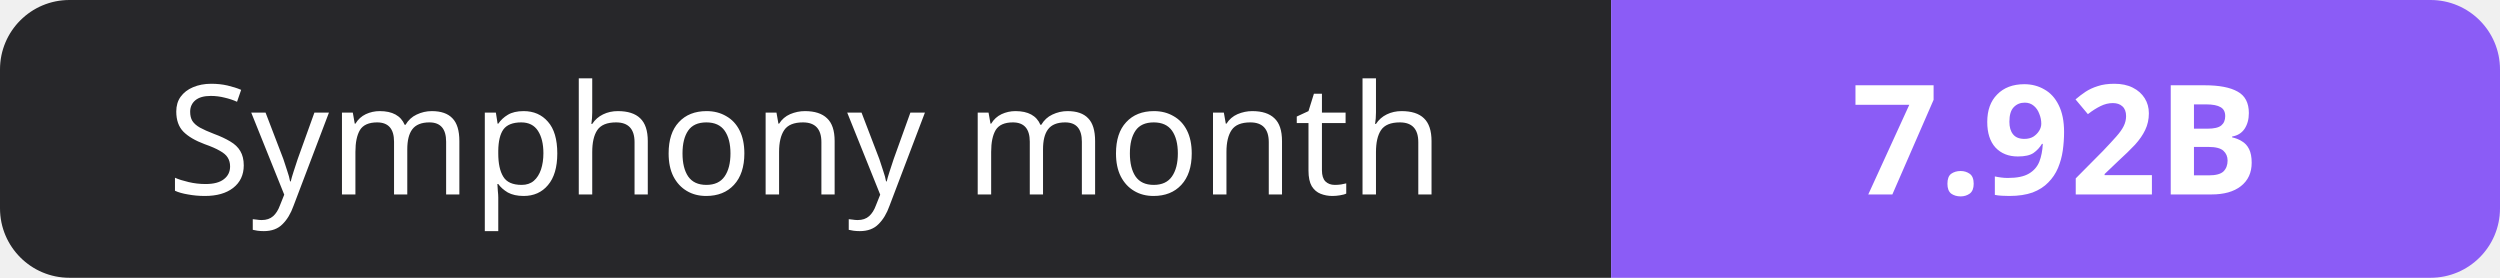
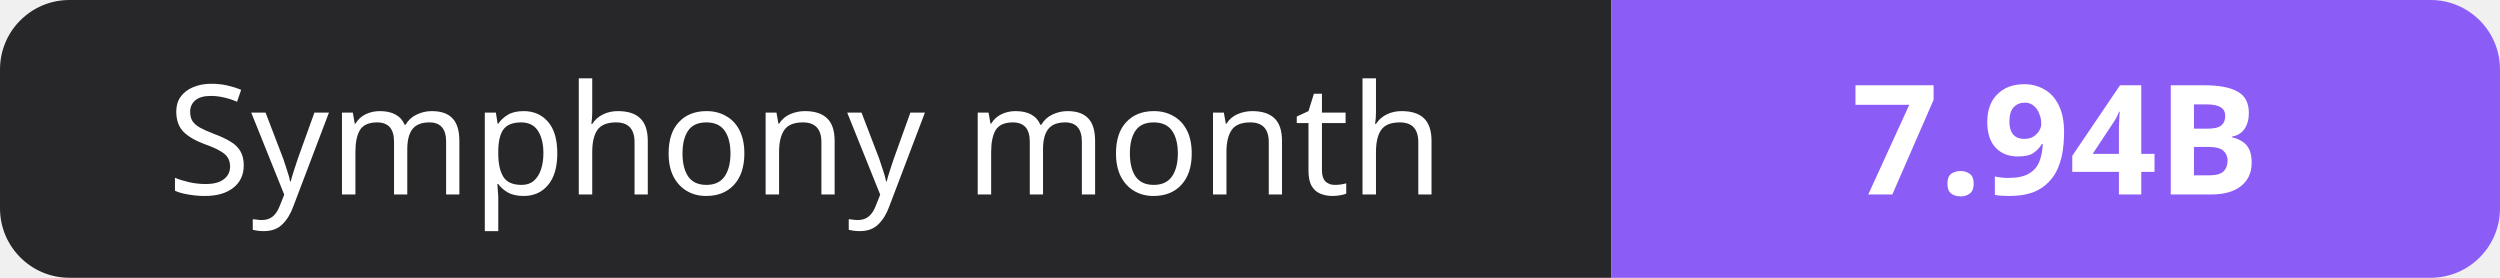
- <svg xmlns="http://www.w3.org/2000/svg" width="180" height="20" role="img" aria-label="Symphony month: 7.92B">
+ <svg xmlns="http://www.w3.org/2000/svg" width="180" height="20" role="img" aria-label="Symphony month: 7.94B">
  <clipPath id="r">
    <rect width="180" height="20" rx="5" fill="#fff" />
  </clipPath>
  <g clip-path="url(#r)">
    <rect width="116" height="20" fill="#27272a" />
    <rect x="116" width="64" height="20" fill="#8b5cf6" />
  </g>
  <g fill="#fff" text-anchor="middle" font-family="Verdana,Geneva,sans-serif" font-size="11">
    <text x="58.0" y="14">Symphony month</text>
-     <text x="148.0" y="14" font-weight="700">7.92B</text>
+     <text x="148.0" y="14" font-weight="700">7.94B</text>
  </g>
</svg>
